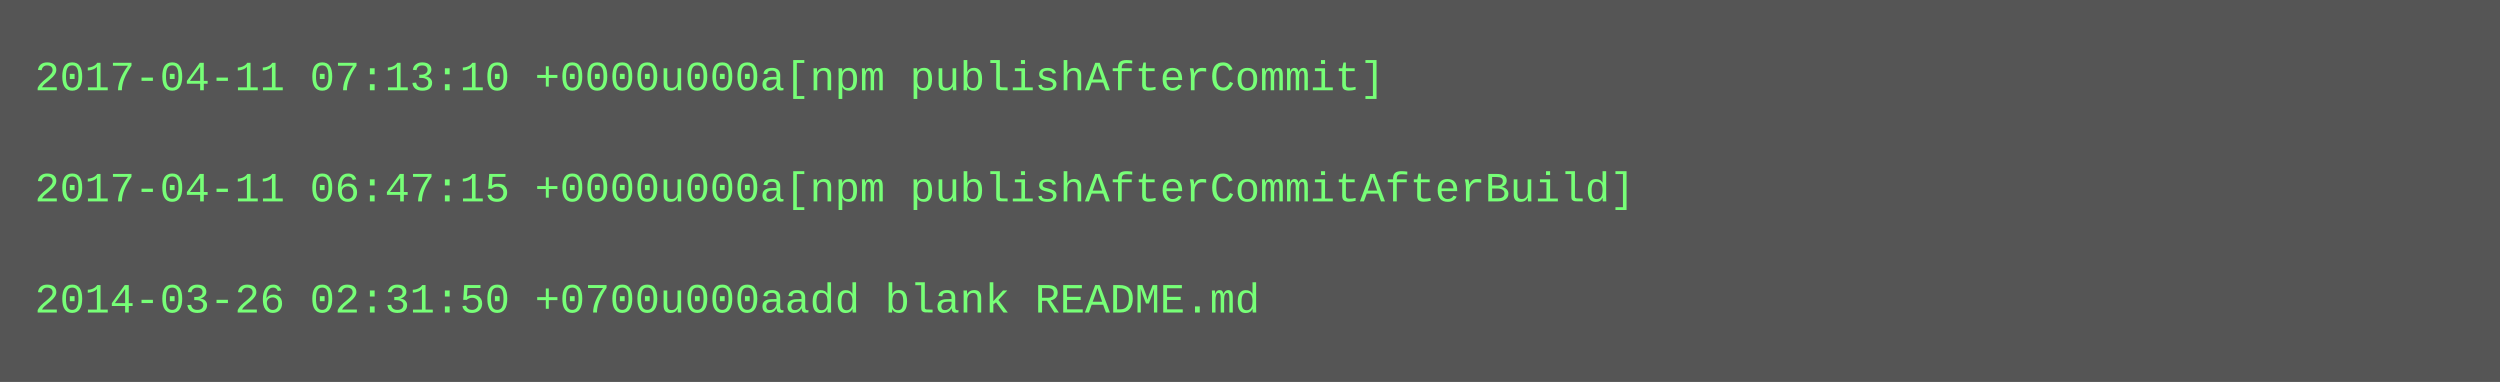
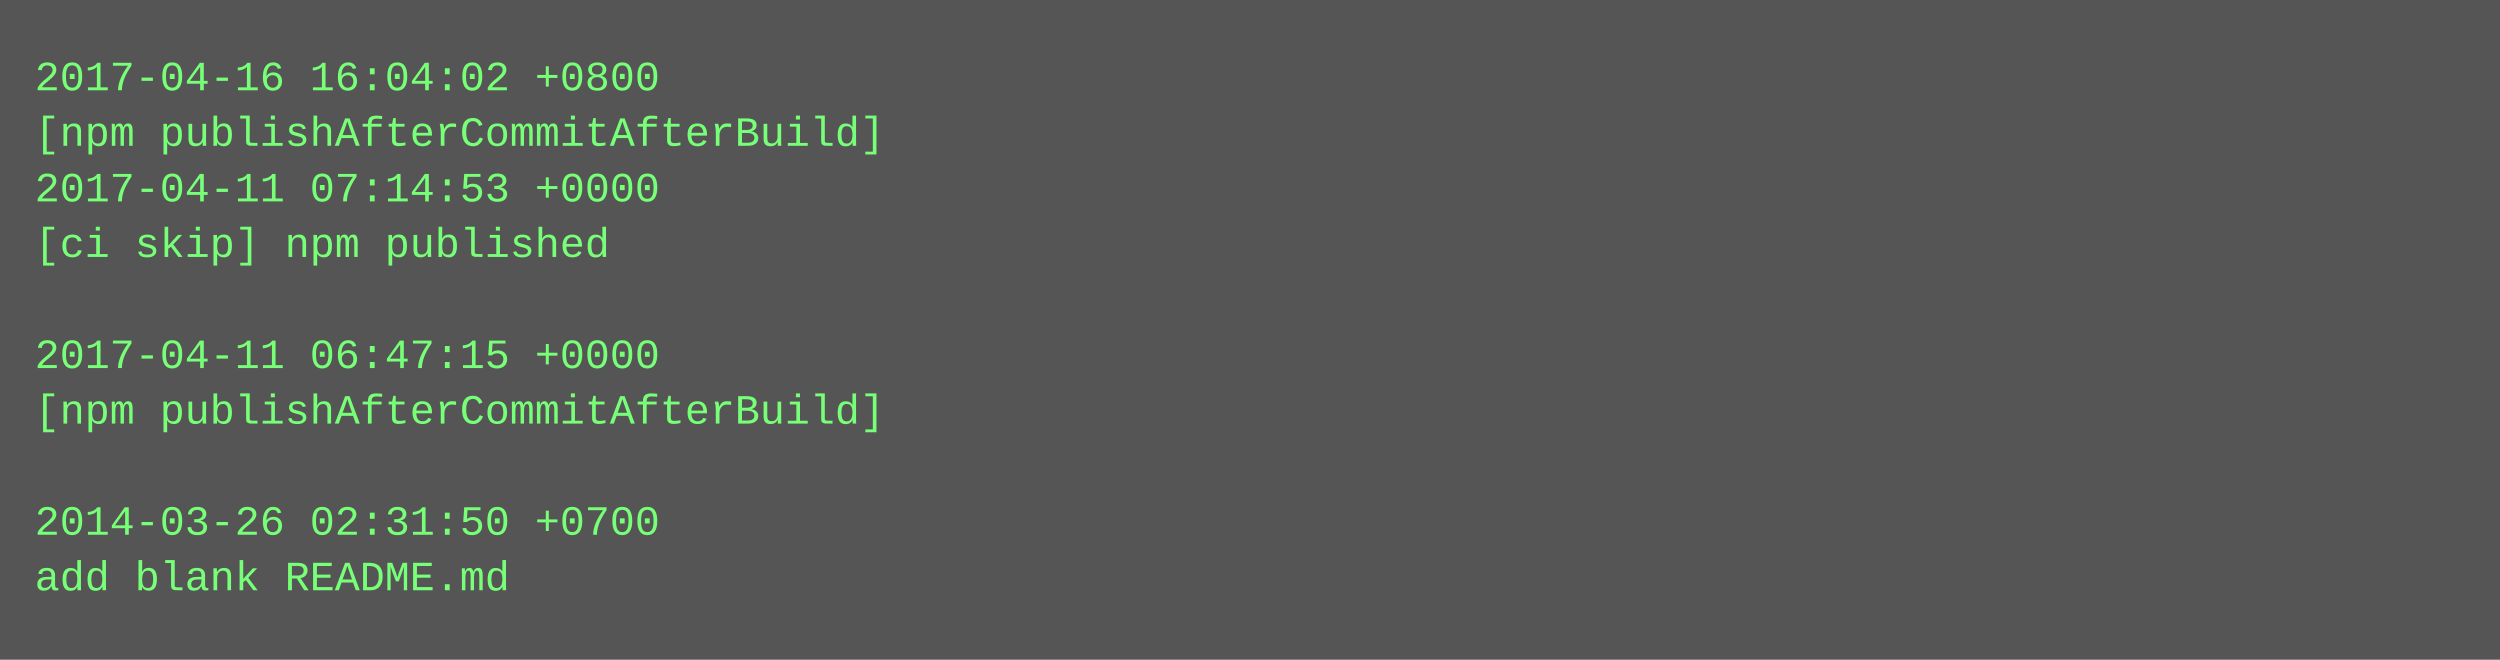
- <svg xmlns="http://www.w3.org/2000/svg" height="110" width="720">
-   <rect height="110" fill="#555" width="720" />
+ <svg xmlns="http://www.w3.org/2000/svg" height="190" width="720">
+   <rect height="190" fill="#555" width="720" />
  <text fill="#7f7" font-family="Courier New" font-size="12" xml:space="preserve">
-     <tspan x="10" y="26">2017-04-11 07:13:10 +0000u000a[npm publishAfterCommit]</tspan>
-     <tspan x="10" y="42" />
-     <tspan x="10" y="58">2017-04-11 06:47:15 +0000u000a[npm publishAfterCommitAfterBuild]</tspan>
-     <tspan x="10" y="74" />
-     <tspan x="10" y="90">2014-03-26 02:31:50 +0700u000aadd blank README.md</tspan>
+     <tspan x="10" y="26">2017-04-16 16:04:02 +0800</tspan>
+     <tspan x="10" y="42">[npm publishAfterCommitAfterBuild]</tspan>
+     <tspan x="10" y="58">2017-04-11 07:14:53 +0000</tspan>
+     <tspan x="10" y="74">[ci skip] npm published</tspan>
+     <tspan x="10" y="90" />
+     <tspan x="10" y="106">2017-04-11 06:47:15 +0000</tspan>
+     <tspan x="10" y="122">[npm publishAfterCommitAfterBuild]</tspan>
+     <tspan x="10" y="138" />
+     <tspan x="10" y="154">2014-03-26 02:31:50 +0700</tspan>
+     <tspan x="10" y="170">add blank README.md</tspan>
  </text>
</svg>
